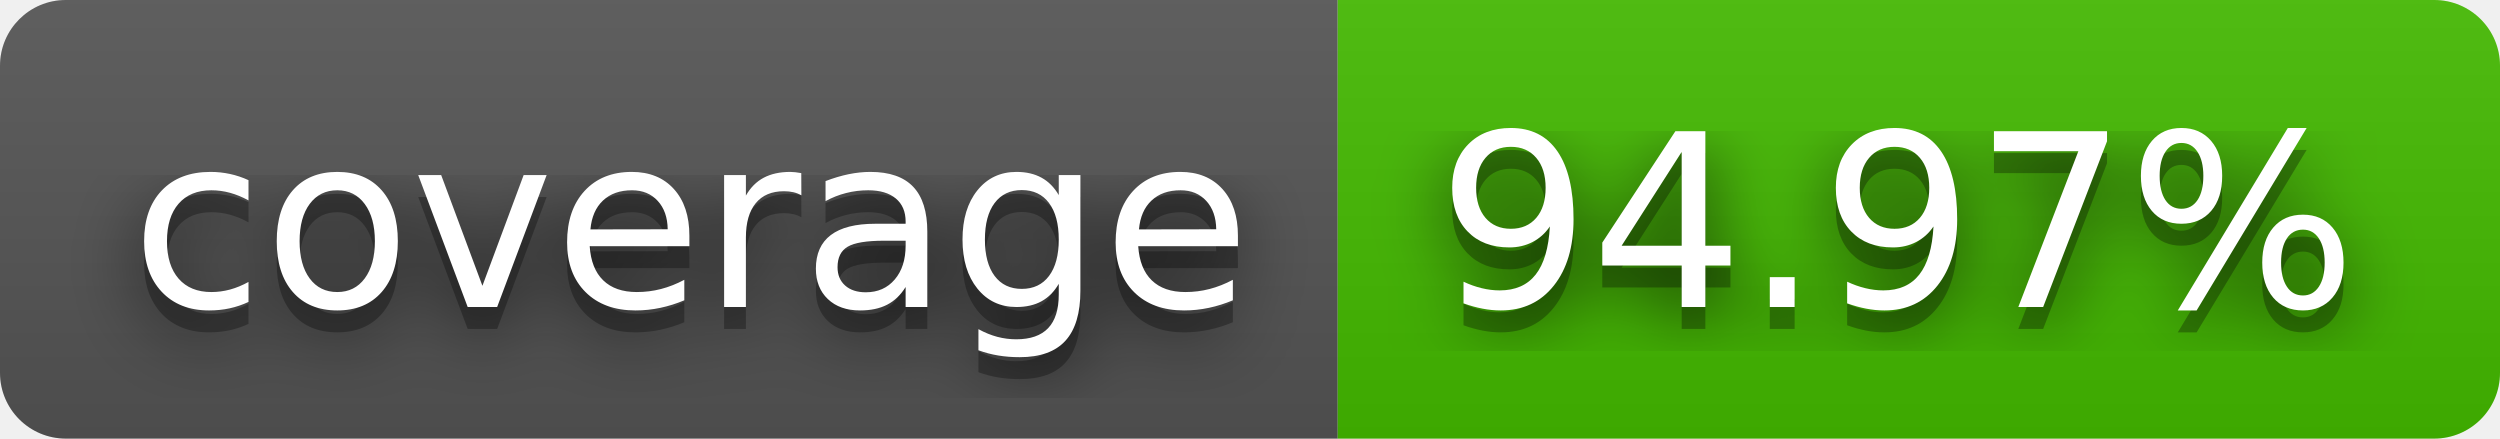
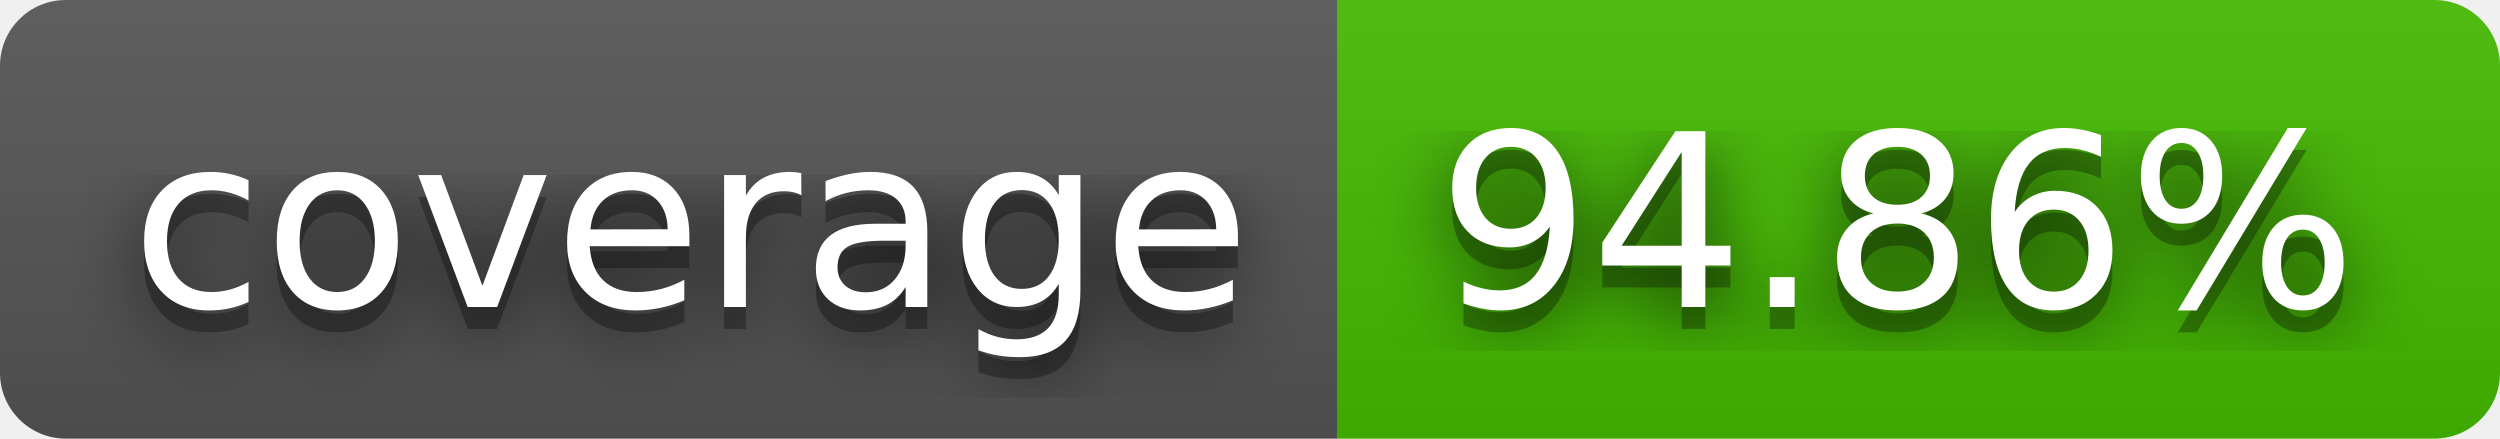
- <svg xmlns="http://www.w3.org/2000/svg" width="114" height="20" role="img" aria-label="coverage: 94.97%">
+ <svg xmlns="http://www.w3.org/2000/svg" width="114" height="20" role="img" aria-label="coverage: 94.86%">
  <filter id="blur">
    <feGaussianBlur stdDeviation="16" />
  </filter>
  <linearGradient id="s" x2="0" y2="100%">
    <stop offset="0" stop-color="#bbb" stop-opacity=".1" />
    <stop offset="1" stop-opacity=".1" />
  </linearGradient>
  <clipPath id="r">
    <rect width="114" height="20" rx="3" />
  </clipPath>
  <g clip-path="url(#r)">
    <rect width="61" height="20" fill="#555" />
    <rect x="61" width="53" height="20" fill="#4b0" />
    <rect width="114" height="20" fill="url(#s)" />
  </g>
  <g fill="#fff" text-anchor="middle" font-family="Verdana,Geneva,DejaVu Sans,sans-serif" text-rendering="geometricPrecision" font-size="110">
    <g transform="scale(.1)">
      <g aria-hidden="true" fill="#010101">
        <text x="315" y="150" fill-opacity=".8" filter="url(#blur)" textLength="510">coverage</text>
        <text x="315" y="150" fill-opacity=".3" textLength="510">coverage</text>
      </g>
      <text x="315" y="140" textLength="510">coverage</text>
    </g>
    <g transform="scale(.1)">
      <g aria-hidden="true" fill="#010101">
-         <text x="865" y="150" fill-opacity=".8" filter="url(#blur)" textLength="430">94.97%</text>
-         <text x="865" y="150" fill-opacity=".3" textLength="430">94.97%</text>
+         <text x="865" y="150" fill-opacity=".8" filter="url(#blur)" textLength="430">94.86%</text>
+         <text x="865" y="150" fill-opacity=".3" textLength="430">94.86%</text>
      </g>
-       <text x="865" y="140" textLength="430">94.97%</text>
+       <text x="865" y="140" textLength="430">94.86%</text>
    </g>
  </g>
</svg>
